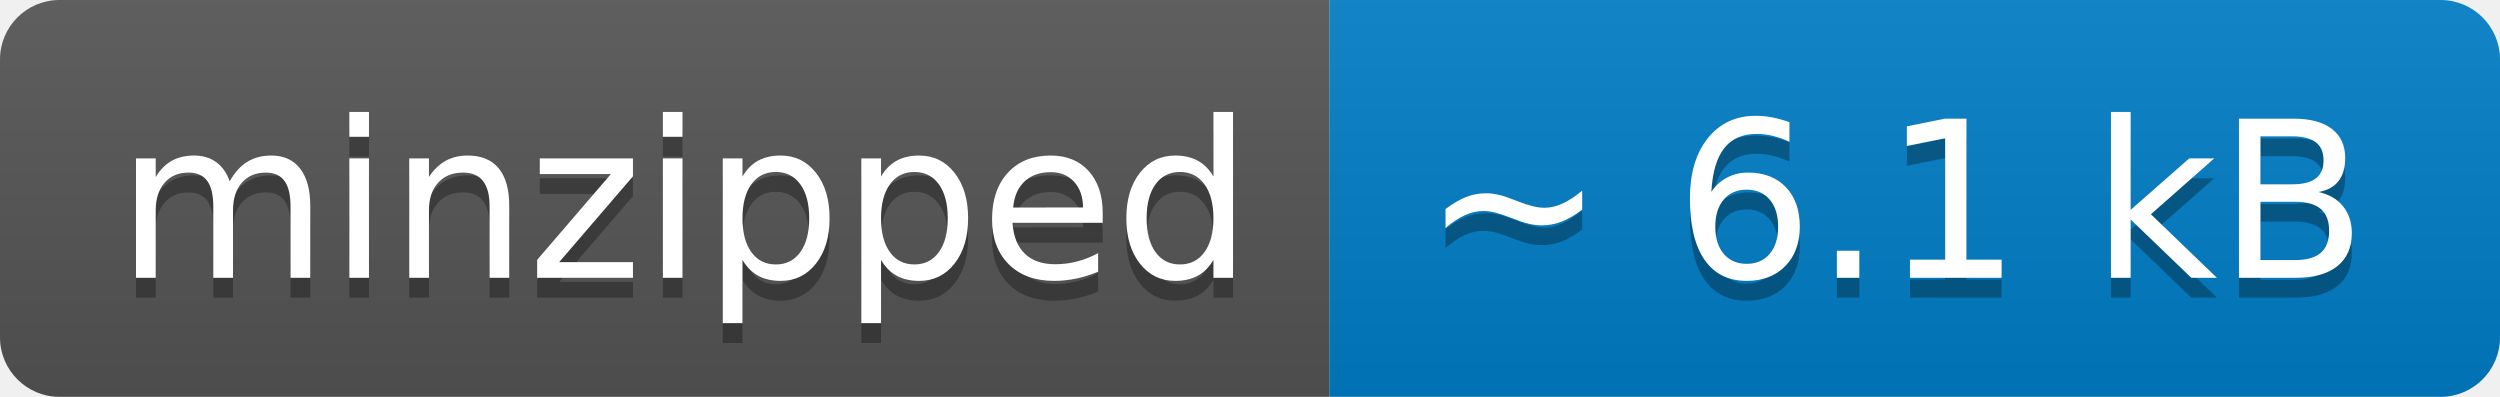
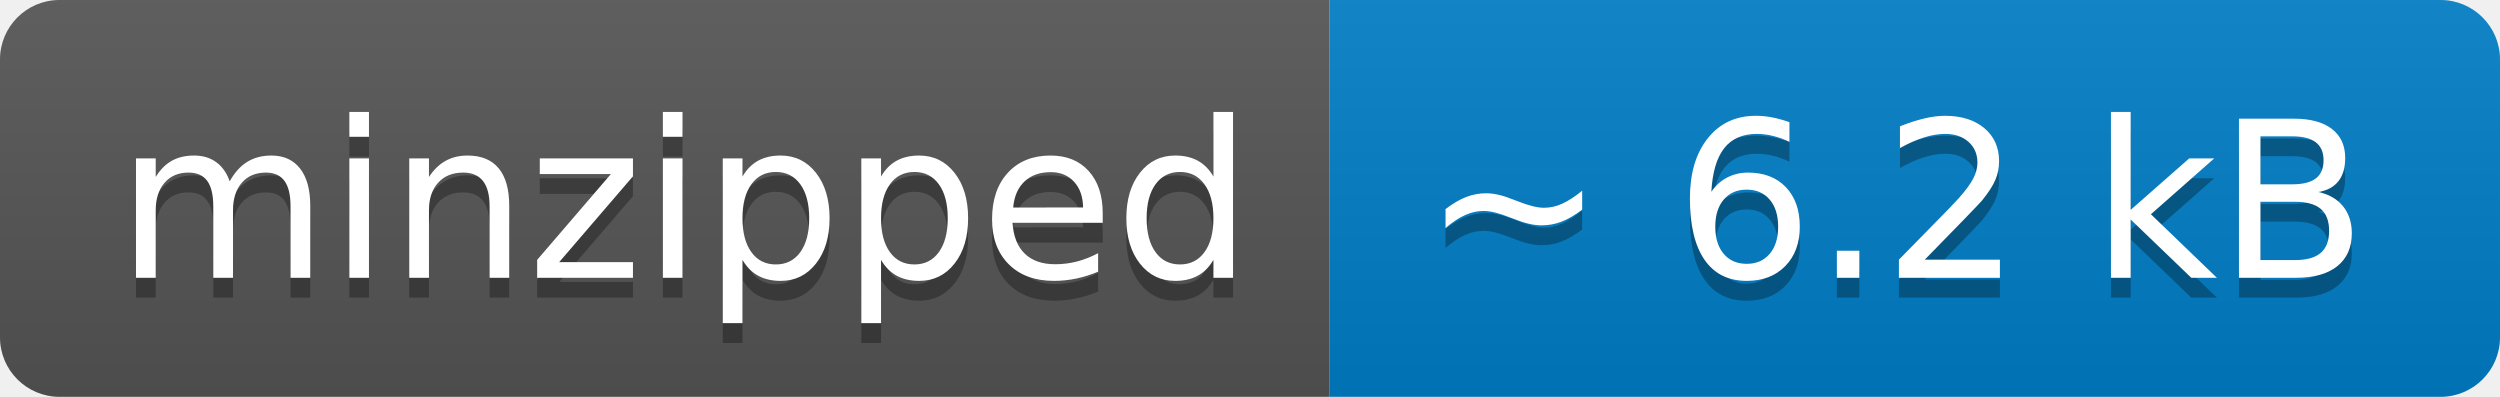
- <svg xmlns="http://www.w3.org/2000/svg" width="126" height="20" role="img" aria-label="minzipped: ~ 6.1 kB">
+ <svg xmlns="http://www.w3.org/2000/svg" width="126" height="20" role="img" aria-label="minzipped: ~ 6.2 kB">
  <linearGradient id="s" x2="0" y2="100%">
    <stop offset="0" stop-color="#bbb" stop-opacity=".1" />
    <stop offset="1" stop-opacity=".1" />
  </linearGradient>
  <clipPath id="r">
    <rect width="126" height="20" rx="3" fill="#fff" />
  </clipPath>
  <g clip-path="url(#r)">
    <rect width="67" height="20" fill="#555" />
    <rect x="67" width="59" height="20" fill="#007ec6" />
    <rect width="126" height="20" fill="url(#s)" />
  </g>
  <g fill="#fff" text-anchor="middle" font-family="Verdana,Geneva,DejaVu Sans,sans-serif" text-rendering="geometricPrecision" font-size="110">
    <text aria-hidden="true" x="345" y="150" fill="#010101" fill-opacity=".3" transform="scale(.1)" textLength="570">minzipped</text>
    <text x="345" y="140" transform="scale(.1)" fill="#fff" textLength="570">minzipped</text>
-     <text aria-hidden="true" x="955" y="150" fill="#010101" fill-opacity=".3" transform="scale(.1)" textLength="490">~ 6.1 kB</text>
-     <text x="955" y="140" transform="scale(.1)" fill="#fff" textLength="490">~ 6.1 kB</text>
+     <text aria-hidden="true" x="955" y="150" fill="#010101" fill-opacity=".3" transform="scale(.1)" textLength="490">~ 6.2 kB</text>
+     <text x="955" y="140" transform="scale(.1)" fill="#fff" textLength="490">~ 6.2 kB</text>
  </g>
</svg>
